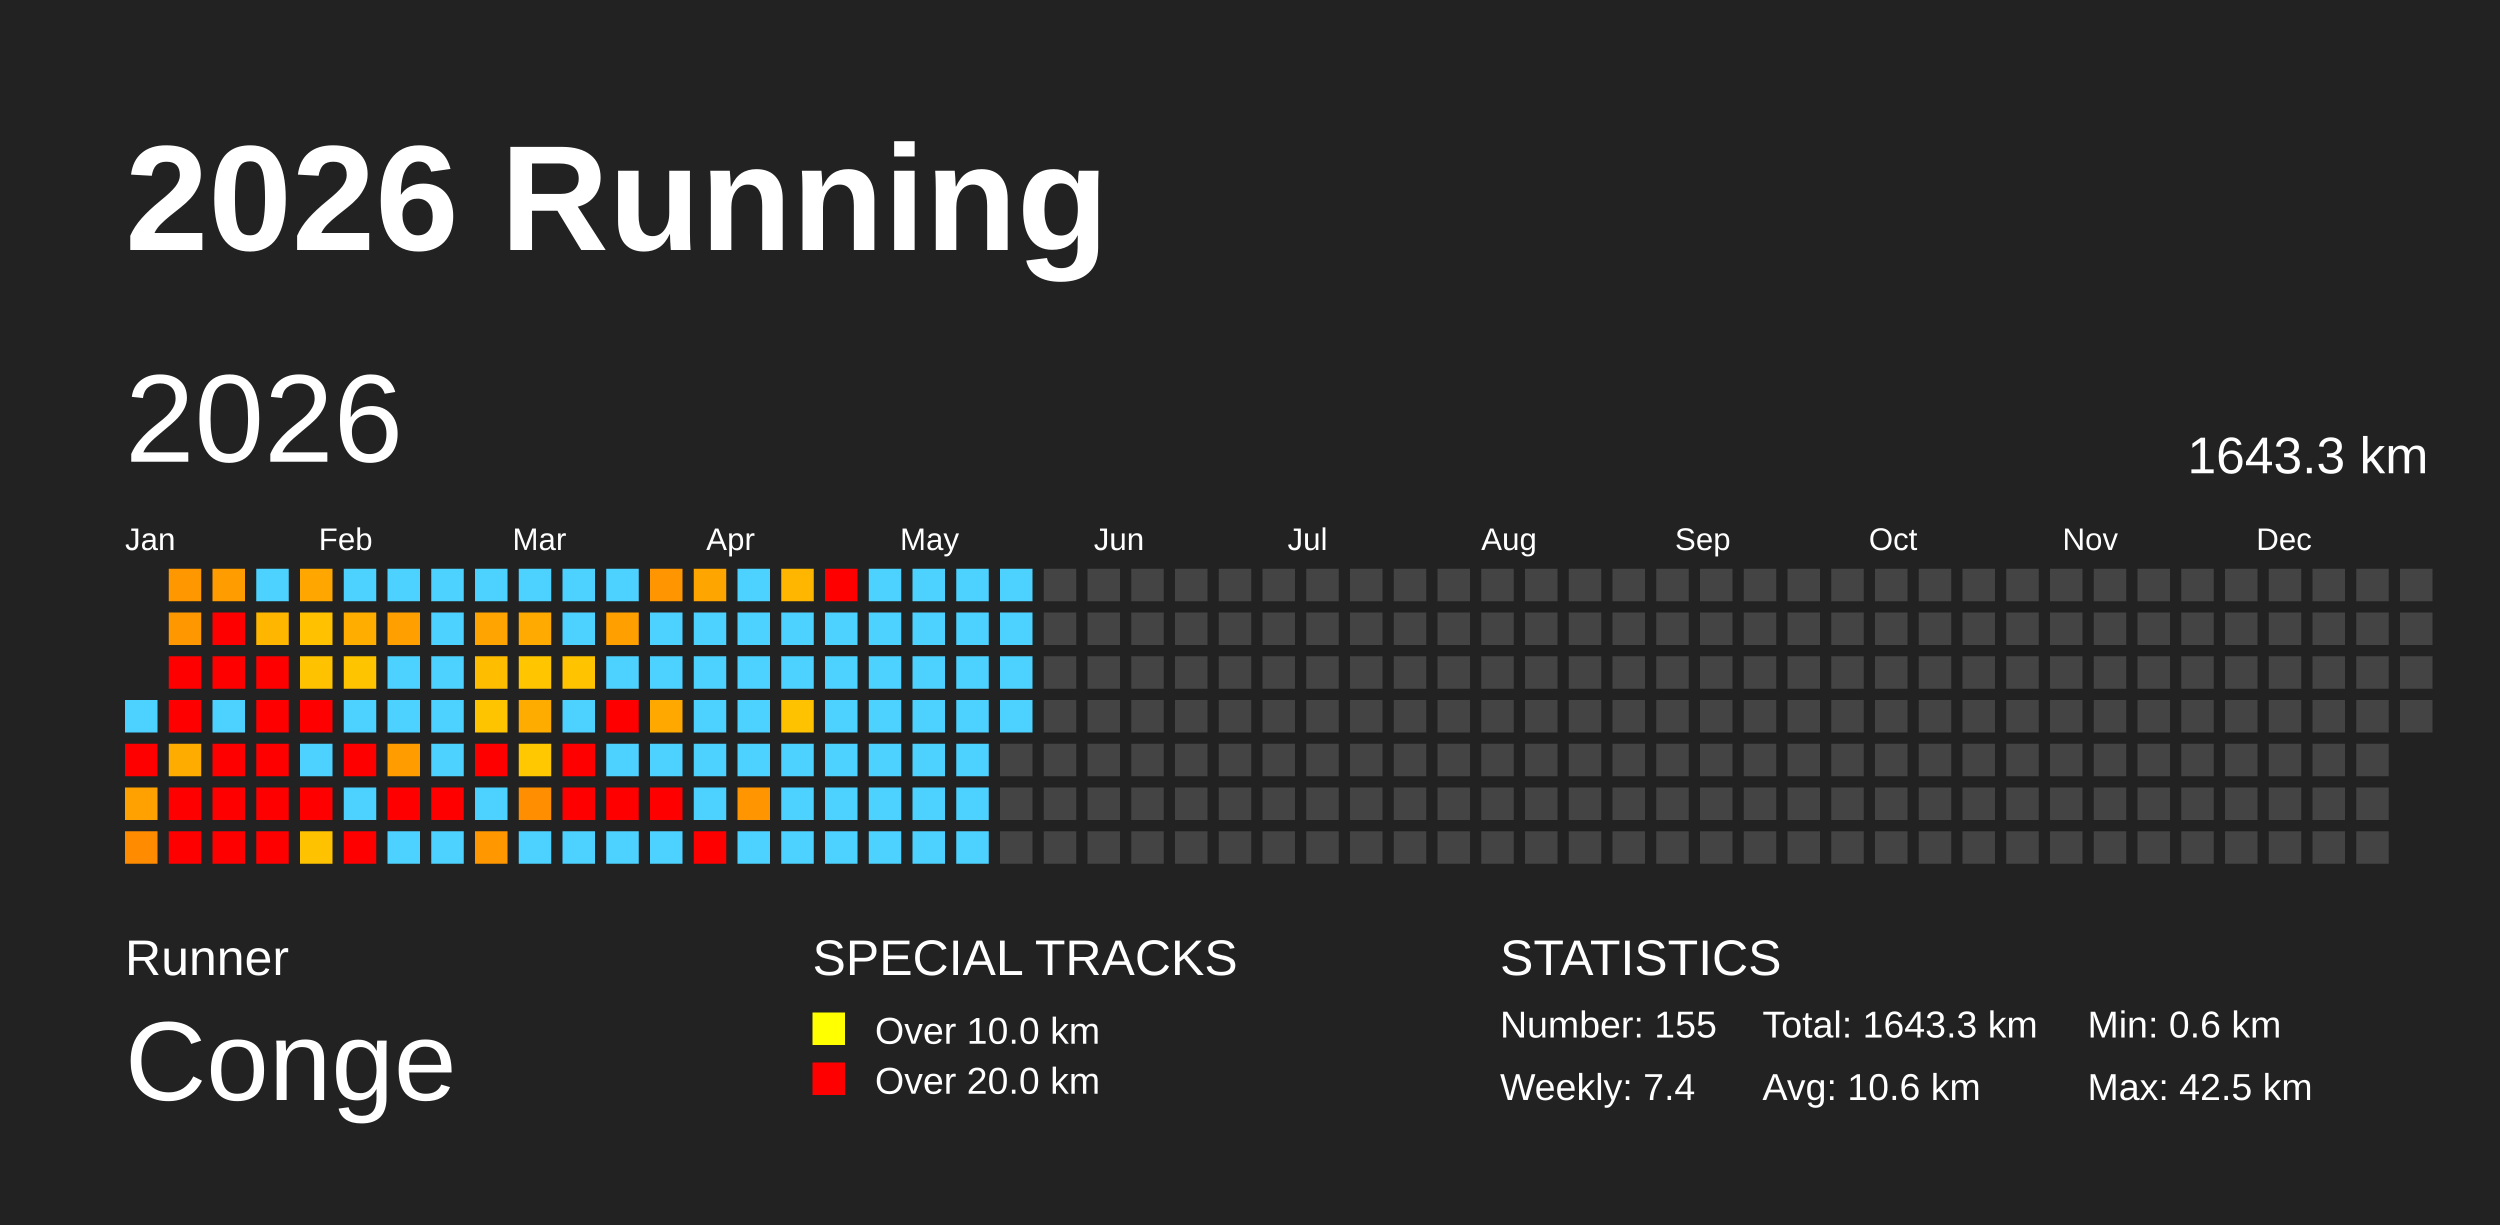
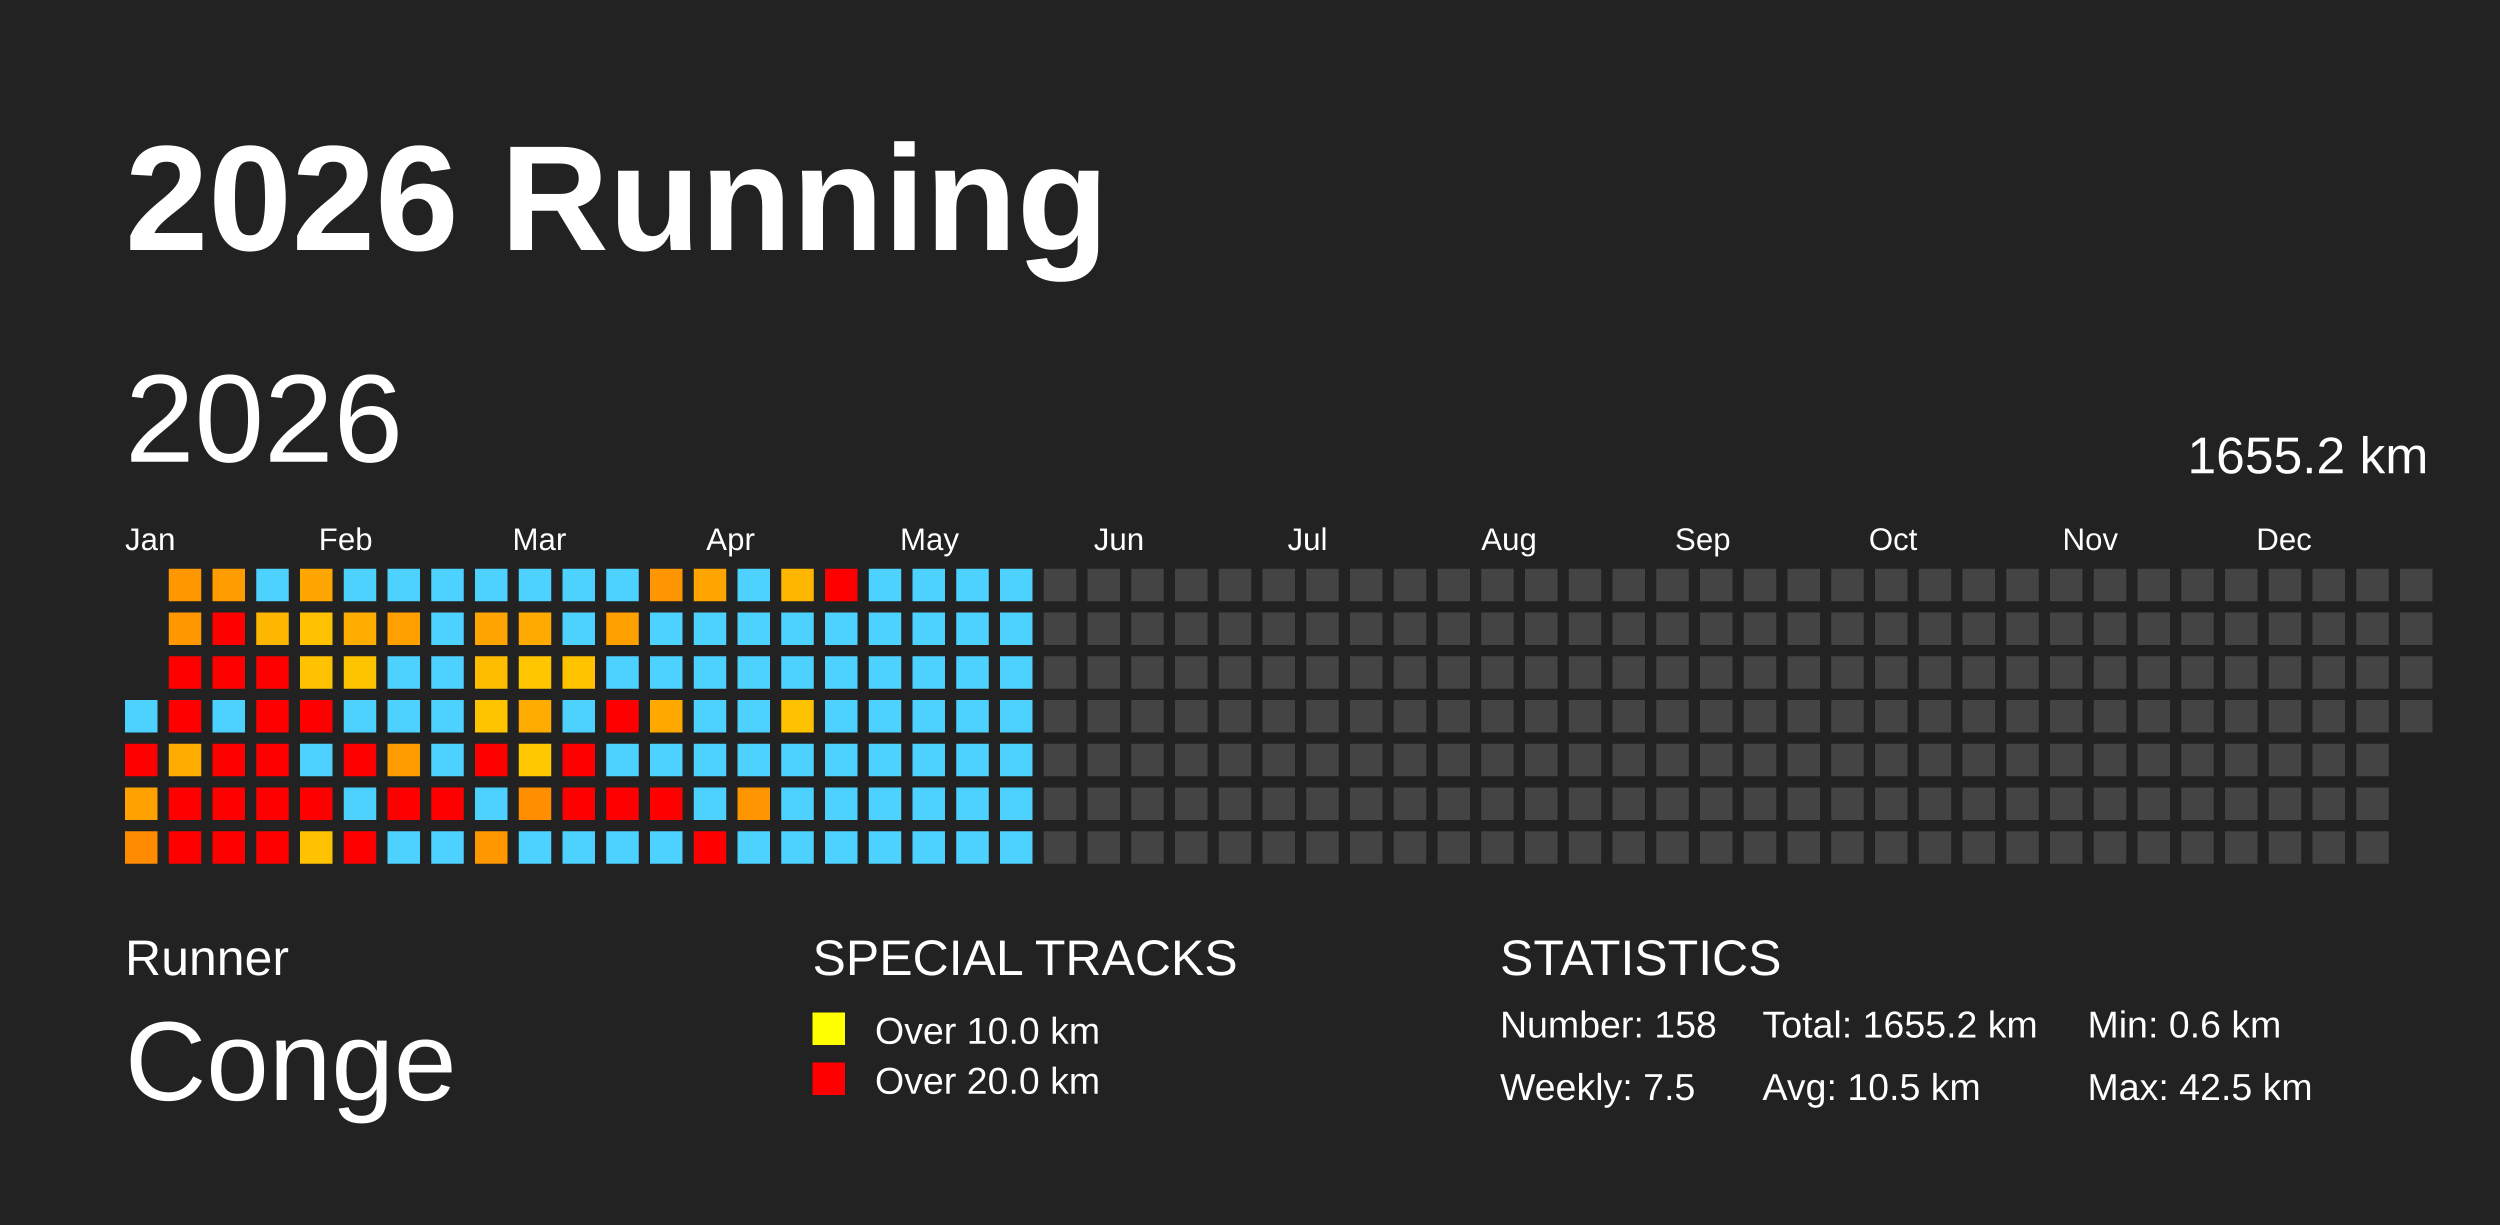
<svg xmlns="http://www.w3.org/2000/svg" baseProfile="full" height="98mm" version="1.1" viewBox="0,0,200,98" width="200mm">
  <defs />
  <rect fill="#222222" height="98" width="200" x="0" y="0" />
  <text fill="#FFFFFF" style="font-size:12px; font-family:Arial; font-weight:bold;" x="10" y="20">2026 Running</text>
  <text fill="#FFFFFF" style="font-size:4px; font-family:Arial" x="10" y="78">Runner</text>
  <text fill="#FFFFFF" style="font-size:9px; font-family:Arial" x="10" y="88">Conge</text>
  <text fill="#FFFFFF" style="font-size:4px; font-family:Arial" x="65" y="78">SPECIAL TRACKS</text>
  <rect fill="yellow" height="2.6" width="2.6" x="65" y="81" />
  <text fill="#FFFFFF" style="font-size:3px; font-family:Arial" x="70" y="83.5">Over 10.0 km</text>
  <rect fill="red" height="2.6" width="2.6" x="65" y="85" />
  <text fill="#FFFFFF" style="font-size:3px; font-family:Arial" x="70" y="87.5">Over 20.0 km</text>
  <text fill="#FFFFFF" style="font-size:4px; font-family:Arial" x="120" y="78">STATISTICS</text>
-   <text fill="#FFFFFF" style="font-size:3px; font-family:Arial" x="120" y="83">Number: 155</text>
-   <text fill="#FFFFFF" style="font-size:3px; font-family:Arial" x="120" y="88">Weekly: 7.4</text>
-   <text fill="#FFFFFF" style="font-size:3px; font-family:Arial" x="141" y="83">Total: 1643.3 km</text>
-   <text fill="#FFFFFF" style="font-size:3px; font-family:Arial" x="141" y="88">Avg: 10.6 km</text>
+   <text fill="#FFFFFF" style="font-size:3px; font-family:Arial" x="120" y="83">Number: 158</text>
+   <text fill="#FFFFFF" style="font-size:3px; font-family:Arial" x="120" y="88">Weekly: 7.5</text>
+   <text fill="#FFFFFF" style="font-size:3px; font-family:Arial" x="141" y="83">Total: 1655.2 km</text>
+   <text fill="#FFFFFF" style="font-size:3px; font-family:Arial" x="141" y="88">Avg: 10.5 km</text>
  <text fill="#FFFFFF" style="font-size:3px; font-family:Arial" x="167" y="83">Min: 0.6 km</text>
  <text fill="#FFFFFF" style="font-size:3px; font-family:Arial" x="167" y="88">Max: 42.5 km</text>
  <text dominant-baseline="hanging" fill="#FFFFFF" style="font-size:10.0px; font-family:Arial;" x="10" y="30">2026</text>
-   <text dominant-baseline="hanging" fill="#FFFFFF" style="font-size:4.125px; font-family:Arial;" x="175" y="35">1643.3 km</text>
+   <text dominant-baseline="hanging" fill="#FFFFFF" style="font-size:4.125px; font-family:Arial;" x="175" y="35">1655.2 km</text>
  <text fill="#FFFFFF" style="font-size:2.5px; font-family:Arial" x="10.0" y="44">Jan</text>
  <text fill="#FFFFFF" style="font-size:2.5px; font-family:Arial" x="25.5" y="44">Feb</text>
  <text fill="#FFFFFF" style="font-size:2.5px; font-family:Arial" x="41.0" y="44">Mar</text>
  <text fill="#FFFFFF" style="font-size:2.5px; font-family:Arial" x="56.5" y="44">Apr</text>
  <text fill="#FFFFFF" style="font-size:2.5px; font-family:Arial" x="72.0" y="44">May</text>
  <text fill="#FFFFFF" style="font-size:2.5px; font-family:Arial" x="87.5" y="44">Jun</text>
  <text fill="#FFFFFF" style="font-size:2.5px; font-family:Arial" x="103.0" y="44">Jul</text>
  <text fill="#FFFFFF" style="font-size:2.5px; font-family:Arial" x="118.5" y="44">Aug</text>
  <text fill="#FFFFFF" style="font-size:2.5px; font-family:Arial" x="134.0" y="44">Sep</text>
  <text fill="#FFFFFF" style="font-size:2.5px; font-family:Arial" x="149.5" y="44">Oct</text>
  <text fill="#FFFFFF" style="font-size:2.5px; font-family:Arial" x="165.0" y="44">Nov</text>
  <text fill="#FFFFFF" style="font-size:2.5px; font-family:Arial" x="180.5" y="44">Dec</text>
  <rect fill="#4dd2ff" height="2.6" width="2.6" x="10.0" y="56.0" />
  <rect fill="red" height="2.6" width="2.6" x="10.0" y="59.5" />
  <rect fill="#ffa100" height="2.6" width="2.6" x="10.0" y="63.0" />
  <rect fill="#ff8b00" height="2.6" width="2.6" x="10.0" y="66.5" />
  <rect fill="#ff9700" height="2.6" width="2.6" x="13.5" y="45.5" />
  <rect fill="#ff9800" height="2.6" width="2.6" x="13.5" y="49.0" />
  <rect fill="red" height="2.6" width="2.6" x="13.5" y="52.5" />
  <rect fill="red" height="2.6" width="2.6" x="13.5" y="56.0" />
  <rect fill="#ffac00" height="2.6" width="2.6" x="13.5" y="59.5" />
  <rect fill="red" height="2.6" width="2.6" x="13.5" y="63.0" />
  <rect fill="red" height="2.6" width="2.6" x="13.5" y="66.5" />
  <rect fill="#ff9d00" height="2.6" width="2.6" x="17.0" y="45.5" />
  <rect fill="red" height="2.6" width="2.6" x="17.0" y="49.0" />
  <rect fill="red" height="2.6" width="2.6" x="17.0" y="52.5" />
  <rect fill="#4dd2ff" height="2.6" width="2.6" x="17.0" y="56.0" />
  <rect fill="red" height="2.6" width="2.6" x="17.0" y="59.5" />
  <rect fill="red" height="2.6" width="2.6" x="17.0" y="63.0" />
  <rect fill="red" height="2.6" width="2.6" x="17.0" y="66.5" />
  <rect fill="#4dd2ff" height="2.6" width="2.6" x="20.5" y="45.5" />
  <rect fill="#ffb600" height="2.6" width="2.6" x="20.5" y="49.0" />
  <rect fill="red" height="2.6" width="2.6" x="20.5" y="52.5" />
  <rect fill="red" height="2.6" width="2.6" x="20.5" y="56.0" />
  <rect fill="red" height="2.6" width="2.6" x="20.5" y="59.5" />
  <rect fill="red" height="2.6" width="2.6" x="20.5" y="63.0" />
  <rect fill="red" height="2.6" width="2.6" x="20.5" y="66.5" />
  <rect fill="#ffa600" height="2.6" width="2.6" x="24.0" y="45.5" />
  <rect fill="#ffc100" height="2.6" width="2.6" x="24.0" y="49.0" />
  <rect fill="#ffc200" height="2.6" width="2.6" x="24.0" y="52.5" />
  <rect fill="red" height="2.6" width="2.6" x="24.0" y="56.0" />
  <rect fill="#4dd2ff" height="2.6" width="2.6" x="24.0" y="59.5" />
  <rect fill="red" height="2.6" width="2.6" x="24.0" y="63.0" />
  <rect fill="#ffc200" height="2.6" width="2.6" x="24.0" y="66.5" />
  <rect fill="#4dd2ff" height="2.6" width="2.6" x="27.5" y="45.5" />
  <rect fill="#ffae00" height="2.6" width="2.6" x="27.5" y="49.0" />
  <rect fill="#ffc400" height="2.6" width="2.6" x="27.5" y="52.5" />
  <rect fill="#4dd2ff" height="2.6" width="2.6" x="27.5" y="56.0" />
  <rect fill="red" height="2.6" width="2.6" x="27.5" y="59.5" />
  <rect fill="#4dd2ff" height="2.6" width="2.6" x="27.5" y="63.0" />
  <rect fill="red" height="2.6" width="2.6" x="27.5" y="66.5" />
  <rect fill="#4dd2ff" height="2.6" width="2.6" x="31.0" y="45.5" />
  <rect fill="#ffa000" height="2.6" width="2.6" x="31.0" y="49.0" />
  <rect fill="#4dd2ff" height="2.6" width="2.6" x="31.0" y="52.5" />
  <rect fill="#4dd2ff" height="2.6" width="2.6" x="31.0" y="56.0" />
  <rect fill="#ff9c00" height="2.6" width="2.6" x="31.0" y="59.5" />
  <rect fill="red" height="2.6" width="2.6" x="31.0" y="63.0" />
  <rect fill="#4dd2ff" height="2.6" width="2.6" x="31.0" y="66.5" />
  <rect fill="#4dd2ff" height="2.6" width="2.6" x="34.5" y="45.5" />
  <rect fill="#4dd2ff" height="2.6" width="2.6" x="34.5" y="49.0" />
  <rect fill="#4dd2ff" height="2.6" width="2.6" x="34.5" y="52.5" />
  <rect fill="#4dd2ff" height="2.6" width="2.6" x="34.5" y="56.0" />
  <rect fill="#4dd2ff" height="2.6" width="2.6" x="34.5" y="59.5" />
  <rect fill="red" height="2.6" width="2.6" x="34.5" y="63.0" />
  <rect fill="#4dd2ff" height="2.6" width="2.6" x="34.5" y="66.5" />
  <rect fill="#4dd2ff" height="2.6" width="2.6" x="38.0" y="45.5" />
  <rect fill="#ffa400" height="2.6" width="2.6" x="38.0" y="49.0" />
  <rect fill="#ffbd00" height="2.6" width="2.6" x="38.0" y="52.5" />
  <rect fill="#ffc400" height="2.6" width="2.6" x="38.0" y="56.0" />
  <rect fill="red" height="2.6" width="2.6" x="38.0" y="59.5" />
  <rect fill="#4dd2ff" height="2.6" width="2.6" x="38.0" y="63.0" />
  <rect fill="#ff9800" height="2.6" width="2.6" x="38.0" y="66.5" />
  <rect fill="#4dd2ff" height="2.6" width="2.6" x="41.5" y="45.5" />
  <rect fill="#ffaa00" height="2.6" width="2.6" x="41.5" y="49.0" />
  <rect fill="#ffc600" height="2.6" width="2.6" x="41.5" y="52.5" />
  <rect fill="#ffac00" height="2.6" width="2.6" x="41.5" y="56.0" />
  <rect fill="#ffc800" height="2.6" width="2.6" x="41.5" y="59.5" />
  <rect fill="#ff8e00" height="2.6" width="2.6" x="41.5" y="63.0" />
  <rect fill="#4dd2ff" height="2.6" width="2.6" x="41.5" y="66.5" />
  <rect fill="#4dd2ff" height="2.6" width="2.6" x="45.0" y="45.5" />
  <rect fill="#4dd2ff" height="2.6" width="2.6" x="45.0" y="49.0" />
  <rect fill="#ffc300" height="2.6" width="2.6" x="45.0" y="52.5" />
  <rect fill="#4dd2ff" height="2.6" width="2.6" x="45.0" y="56.0" />
  <rect fill="red" height="2.6" width="2.6" x="45.0" y="59.5" />
  <rect fill="red" height="2.6" width="2.6" x="45.0" y="63.0" />
  <rect fill="#4dd2ff" height="2.6" width="2.6" x="45.0" y="66.5" />
  <rect fill="#4dd2ff" height="2.6" width="2.6" x="48.5" y="45.5" />
  <rect fill="#ff9f00" height="2.6" width="2.6" x="48.5" y="49.0" />
  <rect fill="#4dd2ff" height="2.6" width="2.6" x="48.5" y="52.5" />
  <rect fill="red" height="2.6" width="2.6" x="48.5" y="56.0" />
  <rect fill="#4dd2ff" height="2.6" width="2.6" x="48.5" y="59.5" />
  <rect fill="red" height="2.6" width="2.6" x="48.5" y="63.0" />
  <rect fill="#4dd2ff" height="2.6" width="2.6" x="48.5" y="66.5" />
  <rect fill="#ff9500" height="2.6" width="2.6" x="52.0" y="45.5" />
  <rect fill="#4dd2ff" height="2.6" width="2.6" x="52.0" y="49.0" />
  <rect fill="#4dd2ff" height="2.6" width="2.6" x="52.0" y="52.5" />
  <rect fill="#ffa900" height="2.6" width="2.6" x="52.0" y="56.0" />
  <rect fill="#4dd2ff" height="2.6" width="2.6" x="52.0" y="59.5" />
  <rect fill="red" height="2.6" width="2.6" x="52.0" y="63.0" />
  <rect fill="#4dd2ff" height="2.6" width="2.6" x="52.0" y="66.5" />
  <rect fill="#ffa500" height="2.6" width="2.6" x="55.5" y="45.5" />
  <rect fill="#4dd2ff" height="2.6" width="2.6" x="55.5" y="49.0" />
  <rect fill="#4dd2ff" height="2.6" width="2.6" x="55.5" y="52.5" />
  <rect fill="#4dd2ff" height="2.6" width="2.6" x="55.5" y="56.0" />
  <rect fill="#4dd2ff" height="2.6" width="2.6" x="55.5" y="59.5" />
  <rect fill="#4dd2ff" height="2.6" width="2.6" x="55.5" y="63.0" />
  <rect fill="red" height="2.6" width="2.6" x="55.5" y="66.5" />
  <rect fill="#4dd2ff" height="2.6" width="2.6" x="59.0" y="45.5" />
  <rect fill="#4dd2ff" height="2.6" width="2.6" x="59.0" y="49.0" />
  <rect fill="#4dd2ff" height="2.6" width="2.6" x="59.0" y="52.5" />
  <rect fill="#4dd2ff" height="2.6" width="2.6" x="59.0" y="56.0" />
  <rect fill="#4dd2ff" height="2.6" width="2.6" x="59.0" y="59.5" />
  <rect fill="#ff9500" height="2.6" width="2.6" x="59.0" y="63.0" />
  <rect fill="#4dd2ff" height="2.6" width="2.6" x="59.0" y="66.5" />
  <rect fill="#ffb600" height="2.6" width="2.6" x="62.5" y="45.5" />
  <rect fill="#4dd2ff" height="2.6" width="2.6" x="62.5" y="49.0" />
  <rect fill="#4dd2ff" height="2.6" width="2.6" x="62.5" y="52.5" />
  <rect fill="#ffc200" height="2.6" width="2.6" x="62.5" y="56.0" />
  <rect fill="#4dd2ff" height="2.6" width="2.6" x="62.5" y="59.5" />
  <rect fill="#4dd2ff" height="2.6" width="2.6" x="62.5" y="63.0" />
  <rect fill="#4dd2ff" height="2.6" width="2.6" x="62.5" y="66.5" />
  <rect fill="red" height="2.6" width="2.6" x="66.0" y="45.5" />
  <rect fill="#4dd2ff" height="2.6" width="2.6" x="66.0" y="49.0" />
  <rect fill="#4dd2ff" height="2.6" width="2.6" x="66.0" y="52.5" />
  <rect fill="#4dd2ff" height="2.6" width="2.6" x="66.0" y="56.0" />
  <rect fill="#4dd2ff" height="2.6" width="2.6" x="66.0" y="59.5" />
  <rect fill="#4dd2ff" height="2.6" width="2.6" x="66.0" y="63.0" />
  <rect fill="#4dd2ff" height="2.6" width="2.6" x="66.0" y="66.5" />
  <rect fill="#4dd2ff" height="2.6" width="2.6" x="69.5" y="45.5" />
  <rect fill="#4dd2ff" height="2.6" width="2.6" x="69.5" y="49.0" />
  <rect fill="#4dd2ff" height="2.6" width="2.6" x="69.5" y="52.5" />
  <rect fill="#4dd2ff" height="2.6" width="2.6" x="69.5" y="56.0" />
  <rect fill="#4dd2ff" height="2.6" width="2.6" x="69.5" y="59.5" />
  <rect fill="#4dd2ff" height="2.6" width="2.6" x="69.5" y="63.0" />
  <rect fill="#4dd2ff" height="2.6" width="2.6" x="69.5" y="66.5" />
  <rect fill="#4dd2ff" height="2.6" width="2.6" x="73.0" y="45.5" />
  <rect fill="#4dd2ff" height="2.6" width="2.6" x="73.0" y="49.0" />
  <rect fill="#4dd2ff" height="2.6" width="2.6" x="73.0" y="52.5" />
  <rect fill="#4dd2ff" height="2.6" width="2.6" x="73.0" y="56.0" />
  <rect fill="#4dd2ff" height="2.6" width="2.6" x="73.0" y="59.5" />
  <rect fill="#4dd2ff" height="2.6" width="2.6" x="73.0" y="63.0" />
  <rect fill="#4dd2ff" height="2.6" width="2.6" x="73.0" y="66.5" />
  <rect fill="#4dd2ff" height="2.6" width="2.6" x="76.5" y="45.5" />
  <rect fill="#4dd2ff" height="2.6" width="2.6" x="76.5" y="49.0" />
  <rect fill="#4dd2ff" height="2.6" width="2.6" x="76.5" y="52.5" />
  <rect fill="#4dd2ff" height="2.6" width="2.6" x="76.5" y="56.0" />
  <rect fill="#4dd2ff" height="2.6" width="2.6" x="76.5" y="59.5" />
  <rect fill="#4dd2ff" height="2.6" width="2.6" x="76.5" y="63.0" />
  <rect fill="#4dd2ff" height="2.6" width="2.6" x="76.5" y="66.5" />
  <rect fill="#4dd2ff" height="2.6" width="2.6" x="80.0" y="45.5" />
  <rect fill="#4dd2ff" height="2.6" width="2.6" x="80.0" y="49.0" />
  <rect fill="#4dd2ff" height="2.6" width="2.6" x="80.0" y="52.5" />
  <rect fill="#4dd2ff" height="2.6" width="2.6" x="80.0" y="56.0" />
-   <rect fill="#444444" height="2.6" width="2.6" x="80.0" y="59.5" />
-   <rect fill="#444444" height="2.6" width="2.6" x="80.0" y="63.0" />
-   <rect fill="#444444" height="2.6" width="2.6" x="80.0" y="66.5" />
+   <rect fill="#4dd2ff" height="2.6" width="2.6" x="80.0" y="59.5" />
+   <rect fill="#4dd2ff" height="2.6" width="2.6" x="80.0" y="63.0" />
+   <rect fill="#4dd2ff" height="2.6" width="2.6" x="80.0" y="66.5" />
  <rect fill="#444444" height="2.6" width="2.6" x="83.5" y="45.5" />
  <rect fill="#444444" height="2.6" width="2.6" x="83.5" y="49.0" />
  <rect fill="#444444" height="2.6" width="2.6" x="83.5" y="52.5" />
  <rect fill="#444444" height="2.6" width="2.6" x="83.5" y="56.0" />
  <rect fill="#444444" height="2.6" width="2.6" x="83.5" y="59.5" />
  <rect fill="#444444" height="2.6" width="2.6" x="83.5" y="63.0" />
  <rect fill="#444444" height="2.6" width="2.6" x="83.5" y="66.5" />
  <rect fill="#444444" height="2.6" width="2.6" x="87.0" y="45.5" />
  <rect fill="#444444" height="2.6" width="2.6" x="87.0" y="49.0" />
  <rect fill="#444444" height="2.6" width="2.6" x="87.0" y="52.5" />
  <rect fill="#444444" height="2.6" width="2.6" x="87.0" y="56.0" />
  <rect fill="#444444" height="2.6" width="2.6" x="87.0" y="59.5" />
  <rect fill="#444444" height="2.6" width="2.6" x="87.0" y="63.0" />
  <rect fill="#444444" height="2.6" width="2.6" x="87.0" y="66.5" />
  <rect fill="#444444" height="2.6" width="2.6" x="90.5" y="45.5" />
  <rect fill="#444444" height="2.6" width="2.6" x="90.5" y="49.0" />
  <rect fill="#444444" height="2.6" width="2.6" x="90.5" y="52.5" />
  <rect fill="#444444" height="2.6" width="2.6" x="90.5" y="56.0" />
  <rect fill="#444444" height="2.6" width="2.6" x="90.5" y="59.5" />
  <rect fill="#444444" height="2.6" width="2.6" x="90.5" y="63.0" />
  <rect fill="#444444" height="2.6" width="2.6" x="90.5" y="66.5" />
  <rect fill="#444444" height="2.6" width="2.6" x="94.0" y="45.5" />
  <rect fill="#444444" height="2.6" width="2.6" x="94.0" y="49.0" />
  <rect fill="#444444" height="2.6" width="2.6" x="94.0" y="52.5" />
  <rect fill="#444444" height="2.6" width="2.6" x="94.0" y="56.0" />
  <rect fill="#444444" height="2.6" width="2.6" x="94.0" y="59.5" />
  <rect fill="#444444" height="2.6" width="2.6" x="94.0" y="63.0" />
  <rect fill="#444444" height="2.6" width="2.6" x="94.0" y="66.5" />
  <rect fill="#444444" height="2.6" width="2.6" x="97.5" y="45.5" />
  <rect fill="#444444" height="2.6" width="2.6" x="97.5" y="49.0" />
  <rect fill="#444444" height="2.6" width="2.6" x="97.5" y="52.5" />
  <rect fill="#444444" height="2.6" width="2.6" x="97.5" y="56.0" />
  <rect fill="#444444" height="2.6" width="2.6" x="97.5" y="59.5" />
  <rect fill="#444444" height="2.6" width="2.6" x="97.5" y="63.0" />
  <rect fill="#444444" height="2.6" width="2.6" x="97.5" y="66.5" />
  <rect fill="#444444" height="2.6" width="2.6" x="101.0" y="45.5" />
  <rect fill="#444444" height="2.6" width="2.6" x="101.0" y="49.0" />
  <rect fill="#444444" height="2.6" width="2.6" x="101.0" y="52.5" />
  <rect fill="#444444" height="2.6" width="2.6" x="101.0" y="56.0" />
  <rect fill="#444444" height="2.6" width="2.6" x="101.0" y="59.5" />
  <rect fill="#444444" height="2.6" width="2.6" x="101.0" y="63.0" />
  <rect fill="#444444" height="2.6" width="2.6" x="101.0" y="66.5" />
  <rect fill="#444444" height="2.6" width="2.6" x="104.5" y="45.5" />
  <rect fill="#444444" height="2.6" width="2.6" x="104.5" y="49.0" />
  <rect fill="#444444" height="2.6" width="2.6" x="104.5" y="52.5" />
  <rect fill="#444444" height="2.6" width="2.6" x="104.5" y="56.0" />
  <rect fill="#444444" height="2.6" width="2.6" x="104.5" y="59.5" />
  <rect fill="#444444" height="2.6" width="2.6" x="104.5" y="63.0" />
  <rect fill="#444444" height="2.6" width="2.6" x="104.5" y="66.5" />
  <rect fill="#444444" height="2.6" width="2.6" x="108.0" y="45.5" />
  <rect fill="#444444" height="2.6" width="2.6" x="108.0" y="49.0" />
  <rect fill="#444444" height="2.6" width="2.6" x="108.0" y="52.5" />
  <rect fill="#444444" height="2.6" width="2.6" x="108.0" y="56.0" />
  <rect fill="#444444" height="2.6" width="2.6" x="108.0" y="59.5" />
  <rect fill="#444444" height="2.6" width="2.6" x="108.0" y="63.0" />
  <rect fill="#444444" height="2.6" width="2.6" x="108.0" y="66.5" />
  <rect fill="#444444" height="2.6" width="2.6" x="111.5" y="45.5" />
  <rect fill="#444444" height="2.6" width="2.6" x="111.5" y="49.0" />
  <rect fill="#444444" height="2.6" width="2.6" x="111.5" y="52.5" />
  <rect fill="#444444" height="2.6" width="2.6" x="111.5" y="56.0" />
  <rect fill="#444444" height="2.6" width="2.6" x="111.5" y="59.5" />
  <rect fill="#444444" height="2.6" width="2.6" x="111.5" y="63.0" />
  <rect fill="#444444" height="2.6" width="2.6" x="111.5" y="66.5" />
  <rect fill="#444444" height="2.6" width="2.6" x="115.0" y="45.5" />
  <rect fill="#444444" height="2.6" width="2.6" x="115.0" y="49.0" />
  <rect fill="#444444" height="2.6" width="2.6" x="115.0" y="52.5" />
  <rect fill="#444444" height="2.6" width="2.6" x="115.0" y="56.0" />
  <rect fill="#444444" height="2.6" width="2.6" x="115.0" y="59.5" />
  <rect fill="#444444" height="2.6" width="2.6" x="115.0" y="63.0" />
  <rect fill="#444444" height="2.6" width="2.6" x="115.0" y="66.5" />
  <rect fill="#444444" height="2.6" width="2.6" x="118.5" y="45.5" />
  <rect fill="#444444" height="2.6" width="2.6" x="118.5" y="49.0" />
  <rect fill="#444444" height="2.6" width="2.6" x="118.5" y="52.5" />
  <rect fill="#444444" height="2.6" width="2.6" x="118.5" y="56.0" />
  <rect fill="#444444" height="2.6" width="2.6" x="118.5" y="59.5" />
  <rect fill="#444444" height="2.6" width="2.6" x="118.5" y="63.0" />
  <rect fill="#444444" height="2.6" width="2.6" x="118.5" y="66.5" />
  <rect fill="#444444" height="2.6" width="2.6" x="122.0" y="45.5" />
  <rect fill="#444444" height="2.6" width="2.6" x="122.0" y="49.0" />
  <rect fill="#444444" height="2.6" width="2.6" x="122.0" y="52.5" />
  <rect fill="#444444" height="2.6" width="2.6" x="122.0" y="56.0" />
  <rect fill="#444444" height="2.6" width="2.6" x="122.0" y="59.5" />
  <rect fill="#444444" height="2.6" width="2.6" x="122.0" y="63.0" />
  <rect fill="#444444" height="2.6" width="2.6" x="122.0" y="66.5" />
  <rect fill="#444444" height="2.6" width="2.6" x="125.5" y="45.5" />
  <rect fill="#444444" height="2.6" width="2.6" x="125.5" y="49.0" />
  <rect fill="#444444" height="2.6" width="2.6" x="125.5" y="52.5" />
  <rect fill="#444444" height="2.6" width="2.6" x="125.5" y="56.0" />
  <rect fill="#444444" height="2.6" width="2.6" x="125.5" y="59.5" />
  <rect fill="#444444" height="2.6" width="2.6" x="125.5" y="63.0" />
  <rect fill="#444444" height="2.6" width="2.6" x="125.5" y="66.5" />
  <rect fill="#444444" height="2.6" width="2.6" x="129.0" y="45.5" />
  <rect fill="#444444" height="2.6" width="2.6" x="129.0" y="49.0" />
  <rect fill="#444444" height="2.6" width="2.6" x="129.0" y="52.5" />
  <rect fill="#444444" height="2.6" width="2.6" x="129.0" y="56.0" />
  <rect fill="#444444" height="2.6" width="2.6" x="129.0" y="59.5" />
  <rect fill="#444444" height="2.6" width="2.6" x="129.0" y="63.0" />
  <rect fill="#444444" height="2.6" width="2.6" x="129.0" y="66.5" />
  <rect fill="#444444" height="2.6" width="2.6" x="132.5" y="45.5" />
  <rect fill="#444444" height="2.6" width="2.6" x="132.5" y="49.0" />
  <rect fill="#444444" height="2.6" width="2.6" x="132.5" y="52.5" />
  <rect fill="#444444" height="2.6" width="2.6" x="132.5" y="56.0" />
  <rect fill="#444444" height="2.6" width="2.6" x="132.5" y="59.5" />
  <rect fill="#444444" height="2.6" width="2.6" x="132.5" y="63.0" />
  <rect fill="#444444" height="2.6" width="2.6" x="132.5" y="66.5" />
  <rect fill="#444444" height="2.6" width="2.6" x="136.0" y="45.5" />
  <rect fill="#444444" height="2.6" width="2.6" x="136.0" y="49.0" />
  <rect fill="#444444" height="2.6" width="2.6" x="136.0" y="52.5" />
  <rect fill="#444444" height="2.6" width="2.6" x="136.0" y="56.0" />
  <rect fill="#444444" height="2.6" width="2.6" x="136.0" y="59.5" />
  <rect fill="#444444" height="2.6" width="2.6" x="136.0" y="63.0" />
  <rect fill="#444444" height="2.6" width="2.6" x="136.0" y="66.5" />
  <rect fill="#444444" height="2.6" width="2.6" x="139.5" y="45.5" />
  <rect fill="#444444" height="2.6" width="2.6" x="139.5" y="49.0" />
  <rect fill="#444444" height="2.6" width="2.6" x="139.5" y="52.5" />
  <rect fill="#444444" height="2.6" width="2.6" x="139.5" y="56.0" />
  <rect fill="#444444" height="2.6" width="2.6" x="139.5" y="59.5" />
  <rect fill="#444444" height="2.6" width="2.6" x="139.5" y="63.0" />
  <rect fill="#444444" height="2.6" width="2.6" x="139.5" y="66.5" />
  <rect fill="#444444" height="2.6" width="2.6" x="143.0" y="45.5" />
  <rect fill="#444444" height="2.6" width="2.6" x="143.0" y="49.0" />
  <rect fill="#444444" height="2.6" width="2.6" x="143.0" y="52.5" />
  <rect fill="#444444" height="2.6" width="2.6" x="143.0" y="56.0" />
  <rect fill="#444444" height="2.6" width="2.6" x="143.0" y="59.5" />
  <rect fill="#444444" height="2.6" width="2.6" x="143.0" y="63.0" />
  <rect fill="#444444" height="2.6" width="2.6" x="143.0" y="66.5" />
  <rect fill="#444444" height="2.6" width="2.6" x="146.5" y="45.5" />
  <rect fill="#444444" height="2.6" width="2.6" x="146.5" y="49.0" />
  <rect fill="#444444" height="2.6" width="2.6" x="146.5" y="52.5" />
  <rect fill="#444444" height="2.6" width="2.6" x="146.5" y="56.0" />
  <rect fill="#444444" height="2.6" width="2.6" x="146.5" y="59.5" />
  <rect fill="#444444" height="2.6" width="2.6" x="146.5" y="63.0" />
  <rect fill="#444444" height="2.6" width="2.6" x="146.5" y="66.5" />
  <rect fill="#444444" height="2.6" width="2.6" x="150.0" y="45.5" />
  <rect fill="#444444" height="2.6" width="2.6" x="150.0" y="49.0" />
  <rect fill="#444444" height="2.6" width="2.6" x="150.0" y="52.5" />
  <rect fill="#444444" height="2.6" width="2.6" x="150.0" y="56.0" />
  <rect fill="#444444" height="2.6" width="2.6" x="150.0" y="59.5" />
  <rect fill="#444444" height="2.6" width="2.6" x="150.0" y="63.0" />
  <rect fill="#444444" height="2.6" width="2.6" x="150.0" y="66.5" />
  <rect fill="#444444" height="2.6" width="2.6" x="153.5" y="45.5" />
  <rect fill="#444444" height="2.6" width="2.6" x="153.5" y="49.0" />
  <rect fill="#444444" height="2.6" width="2.6" x="153.5" y="52.5" />
  <rect fill="#444444" height="2.6" width="2.6" x="153.5" y="56.0" />
  <rect fill="#444444" height="2.6" width="2.6" x="153.5" y="59.5" />
  <rect fill="#444444" height="2.6" width="2.6" x="153.5" y="63.0" />
  <rect fill="#444444" height="2.6" width="2.6" x="153.5" y="66.5" />
  <rect fill="#444444" height="2.6" width="2.6" x="157.0" y="45.5" />
  <rect fill="#444444" height="2.6" width="2.6" x="157.0" y="49.0" />
  <rect fill="#444444" height="2.6" width="2.6" x="157.0" y="52.5" />
  <rect fill="#444444" height="2.6" width="2.6" x="157.0" y="56.0" />
  <rect fill="#444444" height="2.6" width="2.6" x="157.0" y="59.5" />
  <rect fill="#444444" height="2.6" width="2.6" x="157.0" y="63.0" />
  <rect fill="#444444" height="2.6" width="2.6" x="157.0" y="66.5" />
  <rect fill="#444444" height="2.6" width="2.6" x="160.5" y="45.5" />
  <rect fill="#444444" height="2.6" width="2.6" x="160.5" y="49.0" />
  <rect fill="#444444" height="2.6" width="2.6" x="160.5" y="52.5" />
  <rect fill="#444444" height="2.6" width="2.6" x="160.5" y="56.0" />
  <rect fill="#444444" height="2.6" width="2.6" x="160.5" y="59.5" />
  <rect fill="#444444" height="2.6" width="2.6" x="160.5" y="63.0" />
  <rect fill="#444444" height="2.6" width="2.6" x="160.5" y="66.5" />
  <rect fill="#444444" height="2.6" width="2.6" x="164.0" y="45.5" />
  <rect fill="#444444" height="2.6" width="2.6" x="164.0" y="49.0" />
  <rect fill="#444444" height="2.6" width="2.6" x="164.0" y="52.5" />
  <rect fill="#444444" height="2.6" width="2.6" x="164.0" y="56.0" />
  <rect fill="#444444" height="2.6" width="2.6" x="164.0" y="59.5" />
  <rect fill="#444444" height="2.6" width="2.6" x="164.0" y="63.0" />
  <rect fill="#444444" height="2.6" width="2.6" x="164.0" y="66.5" />
  <rect fill="#444444" height="2.6" width="2.6" x="167.5" y="45.5" />
  <rect fill="#444444" height="2.6" width="2.6" x="167.5" y="49.0" />
  <rect fill="#444444" height="2.6" width="2.6" x="167.5" y="52.5" />
  <rect fill="#444444" height="2.6" width="2.6" x="167.5" y="56.0" />
  <rect fill="#444444" height="2.6" width="2.6" x="167.5" y="59.5" />
  <rect fill="#444444" height="2.6" width="2.6" x="167.5" y="63.0" />
  <rect fill="#444444" height="2.6" width="2.6" x="167.5" y="66.5" />
  <rect fill="#444444" height="2.6" width="2.6" x="171.0" y="45.5" />
  <rect fill="#444444" height="2.6" width="2.6" x="171.0" y="49.0" />
  <rect fill="#444444" height="2.6" width="2.6" x="171.0" y="52.5" />
  <rect fill="#444444" height="2.6" width="2.6" x="171.0" y="56.0" />
  <rect fill="#444444" height="2.6" width="2.6" x="171.0" y="59.5" />
  <rect fill="#444444" height="2.6" width="2.6" x="171.0" y="63.0" />
  <rect fill="#444444" height="2.6" width="2.6" x="171.0" y="66.5" />
  <rect fill="#444444" height="2.6" width="2.6" x="174.5" y="45.5" />
  <rect fill="#444444" height="2.6" width="2.6" x="174.5" y="49.0" />
  <rect fill="#444444" height="2.6" width="2.6" x="174.5" y="52.5" />
  <rect fill="#444444" height="2.6" width="2.6" x="174.5" y="56.0" />
  <rect fill="#444444" height="2.6" width="2.6" x="174.5" y="59.5" />
  <rect fill="#444444" height="2.6" width="2.6" x="174.5" y="63.0" />
  <rect fill="#444444" height="2.6" width="2.6" x="174.5" y="66.5" />
  <rect fill="#444444" height="2.6" width="2.6" x="178.0" y="45.5" />
  <rect fill="#444444" height="2.6" width="2.6" x="178.0" y="49.0" />
  <rect fill="#444444" height="2.6" width="2.6" x="178.0" y="52.5" />
  <rect fill="#444444" height="2.6" width="2.6" x="178.0" y="56.0" />
  <rect fill="#444444" height="2.6" width="2.6" x="178.0" y="59.5" />
  <rect fill="#444444" height="2.6" width="2.6" x="178.0" y="63.0" />
  <rect fill="#444444" height="2.6" width="2.6" x="178.0" y="66.5" />
  <rect fill="#444444" height="2.6" width="2.6" x="181.5" y="45.5" />
  <rect fill="#444444" height="2.6" width="2.6" x="181.5" y="49.0" />
  <rect fill="#444444" height="2.6" width="2.6" x="181.5" y="52.5" />
  <rect fill="#444444" height="2.6" width="2.6" x="181.5" y="56.0" />
  <rect fill="#444444" height="2.6" width="2.6" x="181.5" y="59.5" />
  <rect fill="#444444" height="2.6" width="2.6" x="181.5" y="63.0" />
  <rect fill="#444444" height="2.6" width="2.6" x="181.5" y="66.5" />
  <rect fill="#444444" height="2.6" width="2.6" x="185.0" y="45.5" />
  <rect fill="#444444" height="2.6" width="2.6" x="185.0" y="49.0" />
  <rect fill="#444444" height="2.6" width="2.6" x="185.0" y="52.5" />
  <rect fill="#444444" height="2.6" width="2.6" x="185.0" y="56.0" />
  <rect fill="#444444" height="2.6" width="2.6" x="185.0" y="59.5" />
  <rect fill="#444444" height="2.6" width="2.6" x="185.0" y="63.0" />
  <rect fill="#444444" height="2.6" width="2.6" x="185.0" y="66.5" />
  <rect fill="#444444" height="2.6" width="2.6" x="188.5" y="45.5" />
  <rect fill="#444444" height="2.6" width="2.6" x="188.5" y="49.0" />
  <rect fill="#444444" height="2.6" width="2.6" x="188.5" y="52.5" />
  <rect fill="#444444" height="2.6" width="2.6" x="188.5" y="56.0" />
  <rect fill="#444444" height="2.6" width="2.6" x="188.5" y="59.5" />
  <rect fill="#444444" height="2.6" width="2.6" x="188.5" y="63.0" />
  <rect fill="#444444" height="2.6" width="2.6" x="188.5" y="66.5" />
  <rect fill="#444444" height="2.6" width="2.6" x="192.0" y="45.5" />
  <rect fill="#444444" height="2.6" width="2.6" x="192.0" y="49.0" />
  <rect fill="#444444" height="2.6" width="2.6" x="192.0" y="52.5" />
  <rect fill="#444444" height="2.6" width="2.6" x="192.0" y="56.0" />
</svg>
